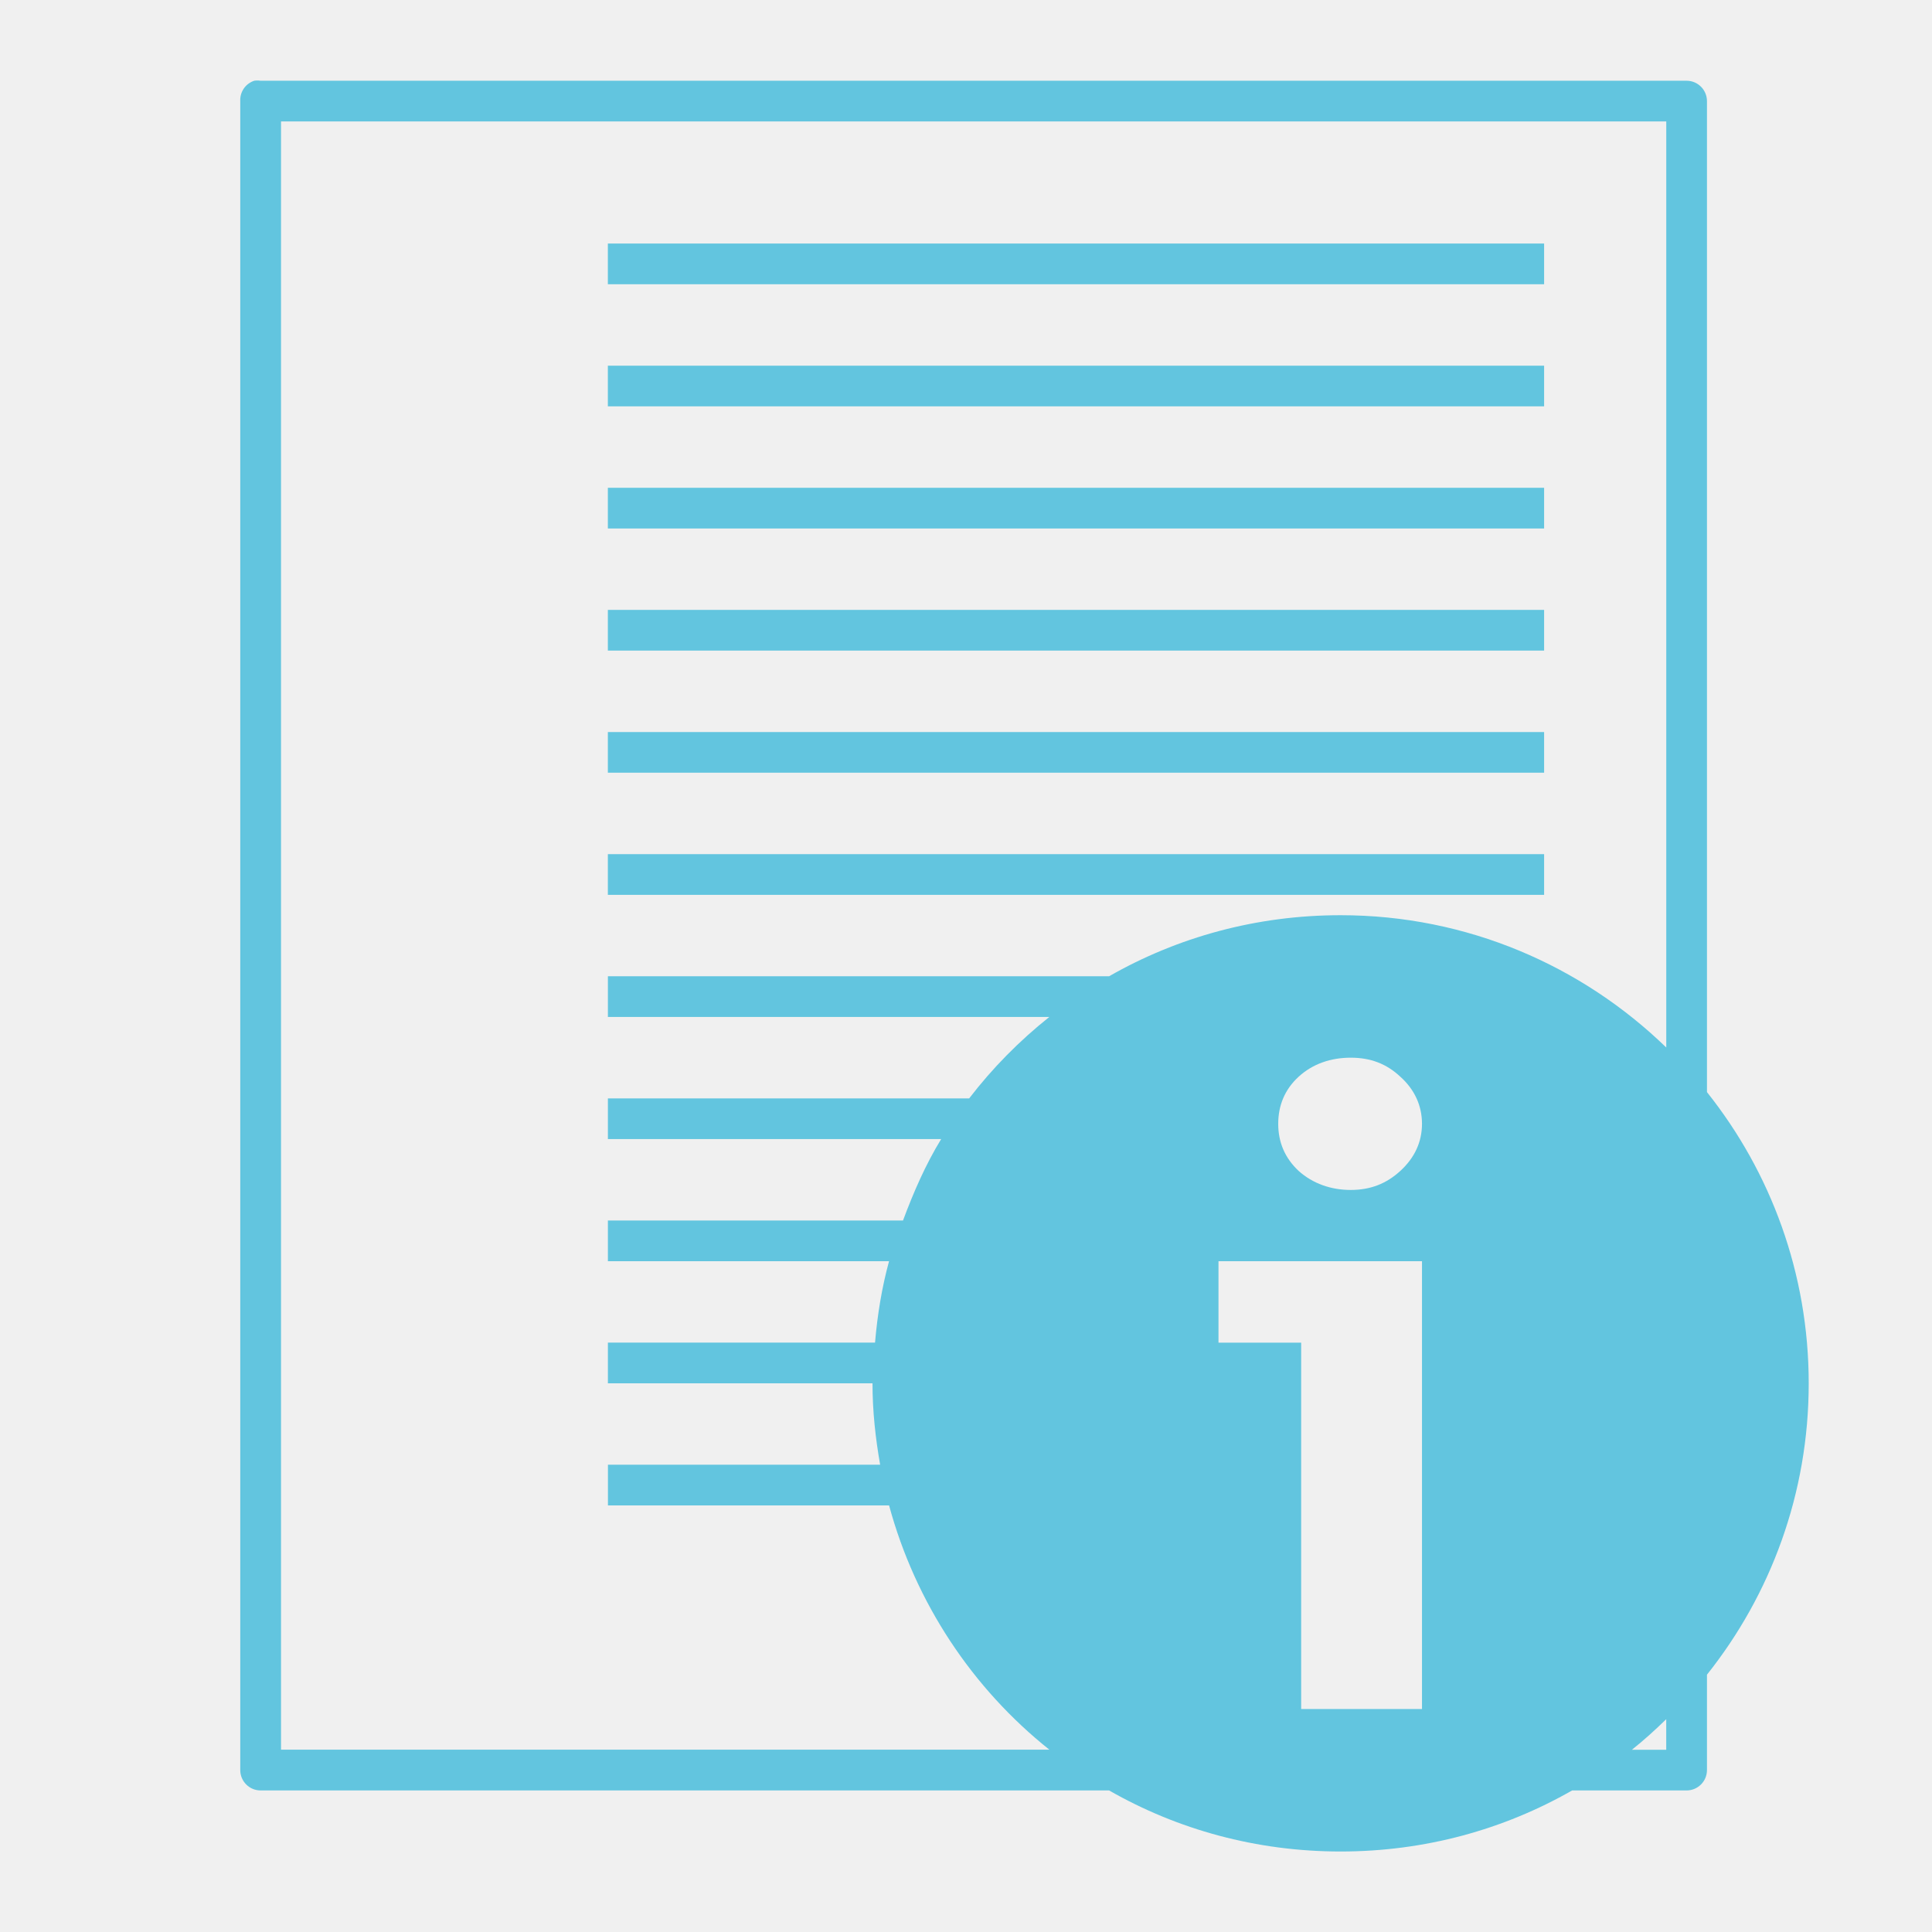
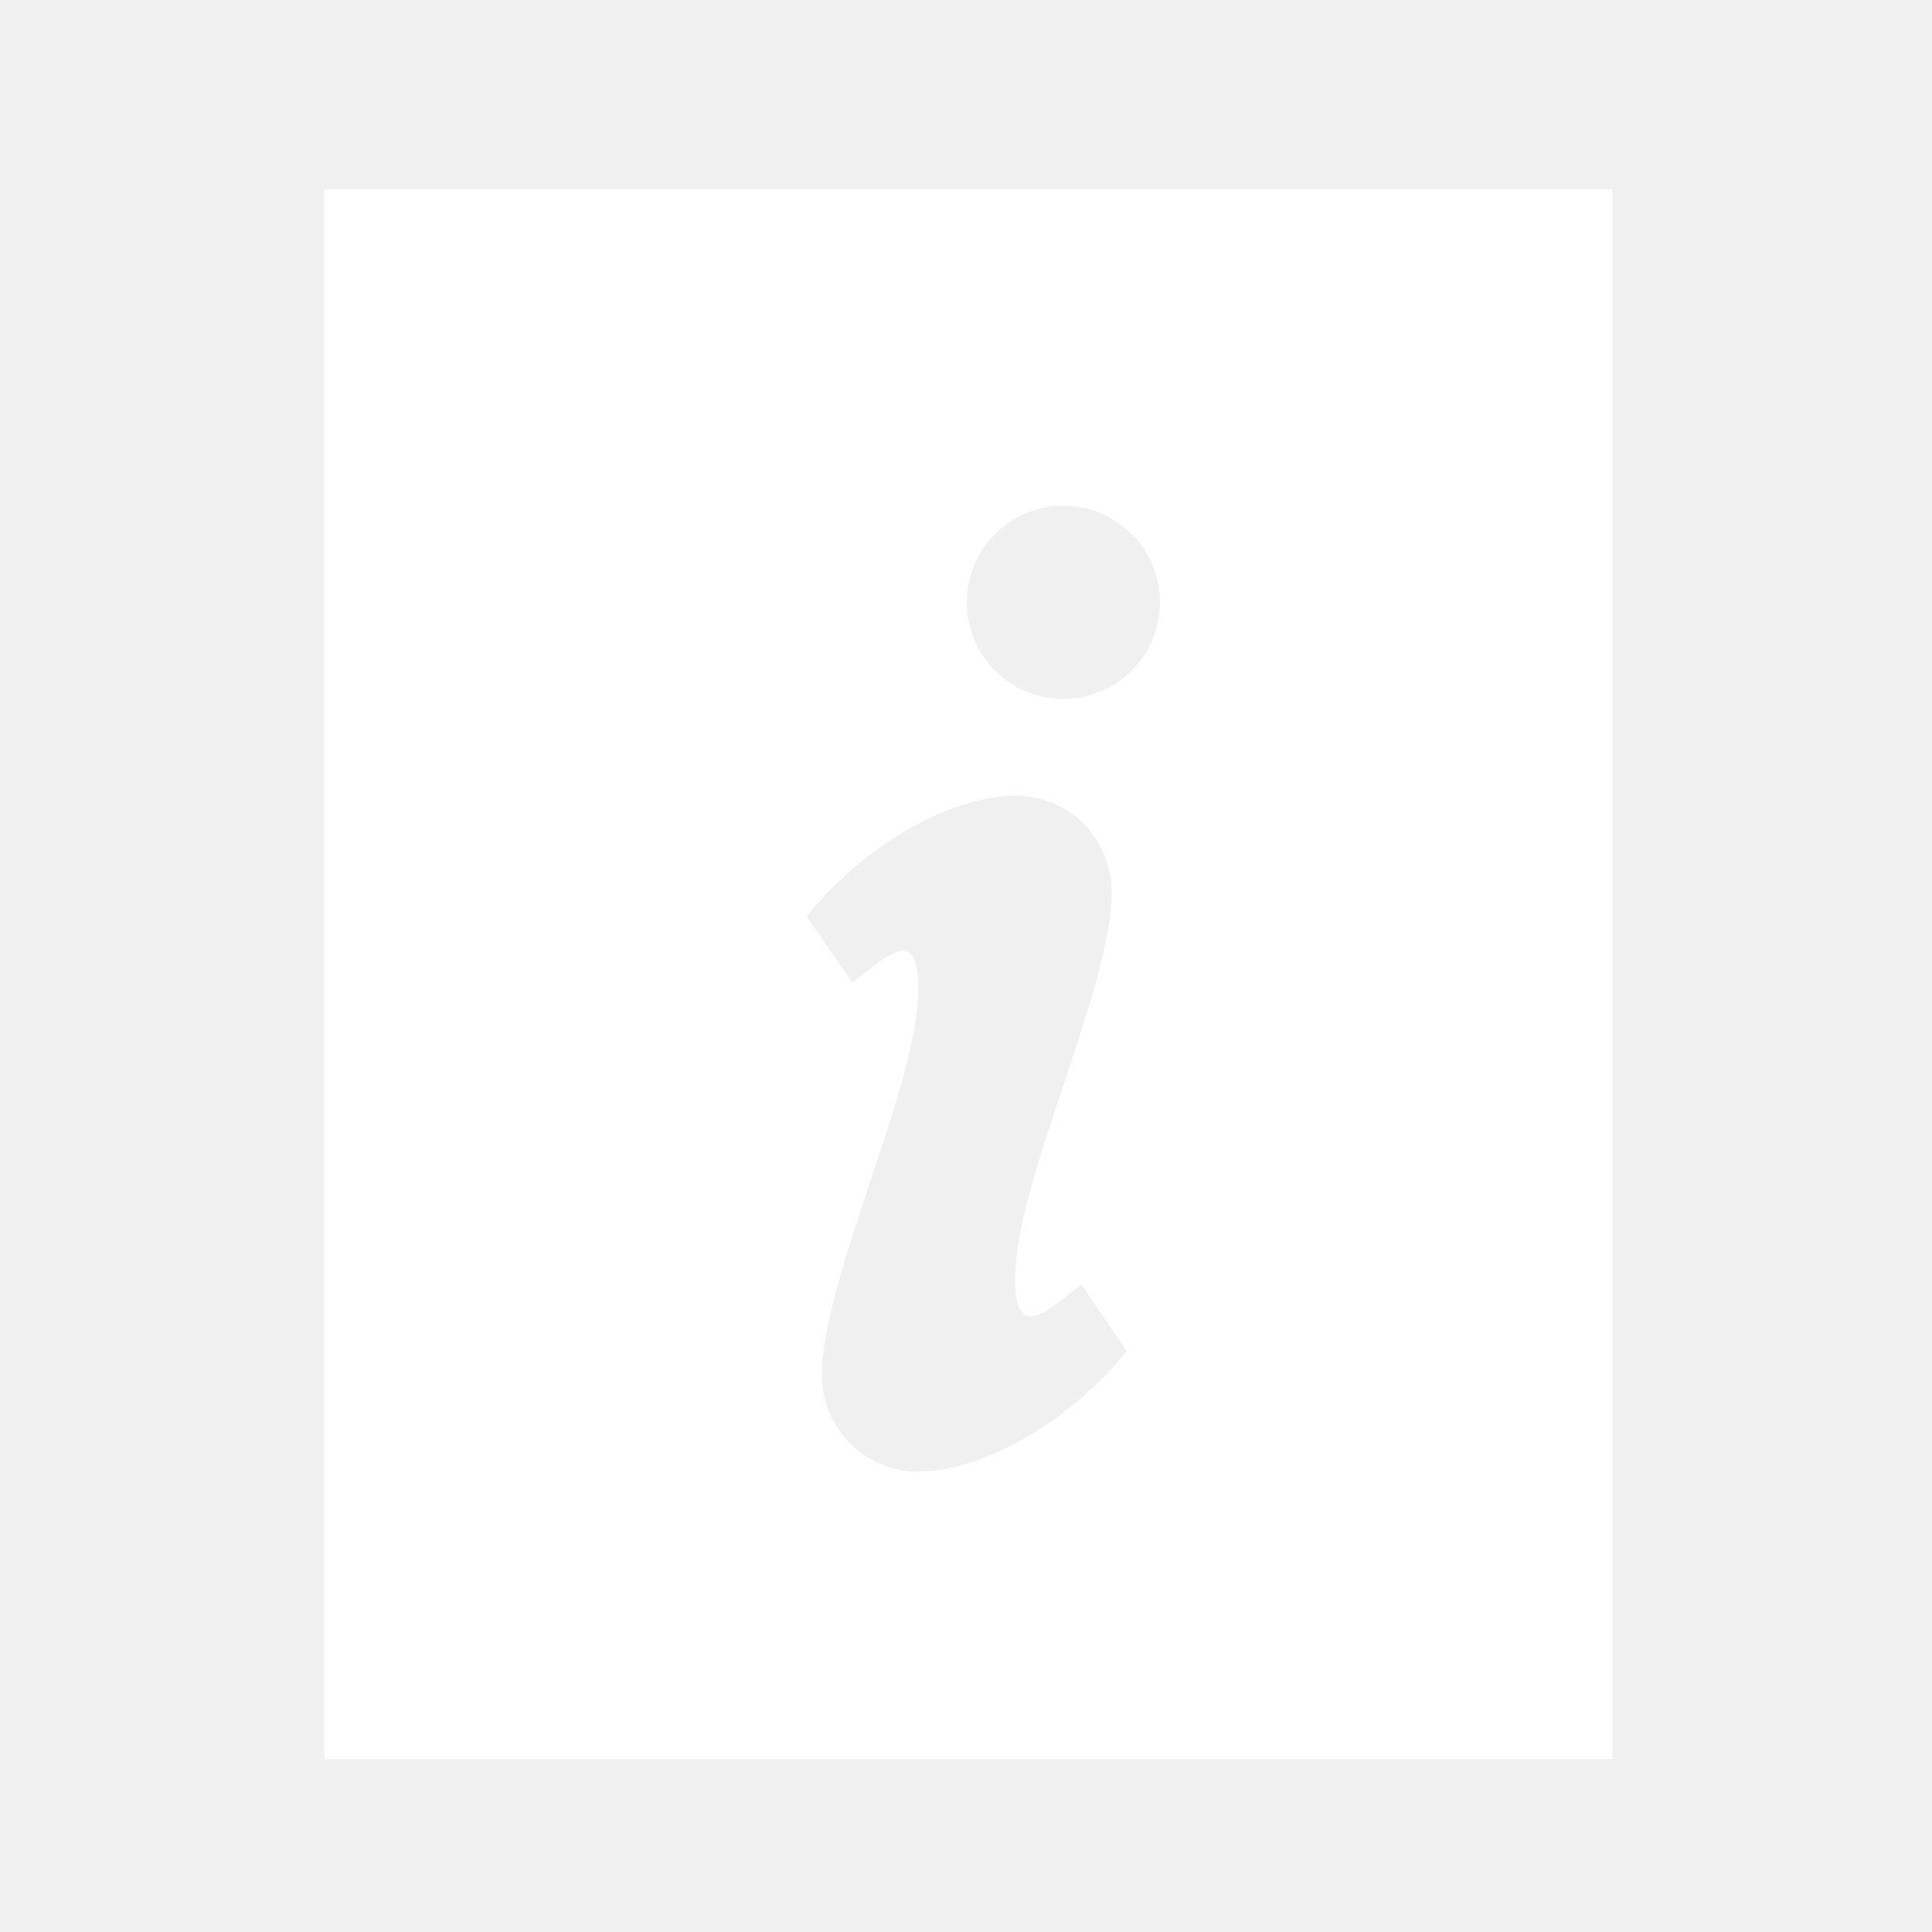
- <svg xmlns="http://www.w3.org/2000/svg" width="48" height="48">
-   <path d="M 6.316,2.006 C 6.1,2.077 5.957,2.284 5.969,2.512 l 0,41.465 c 2.81e-5,0.279 0.226,0.506 0.506,0.506 l 21.08,0 C 29.253,45.454 31.212,46 33.307,46 c 2.095,0 4.054,-0.546 5.752,-1.517 l 2.844,0 c 0.279,-2.9e-5 0.506,-0.226 0.506,-0.506 l 0,-2.37 c 1.582,-1.987 2.528,-4.502 2.528,-7.237 0,-2.735 -0.946,-5.251 -2.528,-7.237 l 0,-24.62 C 42.409,2.233 42.183,2.006 41.903,2.006 l -35.429,0 c -0.052,-0.008 -0.106,-0.008 -0.158,0 z m 0.664,1.011 34.418,0 0,23.008 c -2.094,-2.031 -4.945,-3.287 -8.091,-3.287 -2.095,0 -4.054,0.546 -5.752,1.517 l -12.452,0 0,1.011 10.967,0 c -0.743,0.592 -1.412,1.269 -1.991,2.023 l -8.976,0 0,1.011 8.28,0 c -0.387,0.632 -0.686,1.319 -0.948,2.023 l -7.332,0 0,1.011 6.985,0 c -0.179,0.659 -0.288,1.322 -0.348,2.023 l -6.637,0 0,1.011 6.574,0 c 0,0.692 0.074,1.364 0.19,2.023 l -6.763,0 0,1.011 6.985,0 c 0.657,2.424 2.071,4.546 3.982,6.068 l -19.089,0 0,-40.454 z m 8.122,3.034 0,1.011 23.261,0 0,-1.011 -23.261,0 z m 0,3.034 0,1.011 23.261,0 0,-1.011 -23.261,0 z m 0,3.034 0,1.011 23.261,0 0,-1.011 -23.261,0 z m 0,3.034 0,1.011 23.261,0 0,-1.011 -23.261,0 z m 0,3.034 0,1.011 23.261,0 0,-1.011 -23.261,0 z m 0,3.034 0,1.011 23.261,0 0,-1.011 -23.261,0 z m 18.457,5.057 c 0.492,1.6e-5 0.888,0.15 1.233,0.474 0.353,0.316 0.537,0.718 0.537,1.169 -7e-6,0.452 -0.185,0.846 -0.537,1.169 -0.345,0.316 -0.74,0.474 -1.233,0.474 -0.492,1.5e-5 -0.943,-0.158 -1.296,-0.474 -0.345,-0.324 -0.506,-0.718 -0.506,-1.169 -1e-6,-0.452 0.161,-0.853 0.506,-1.169 0.353,-0.324 0.804,-0.474 1.296,-0.474 z m -3.287,5.057 5.057,0 0,11.125 -3.002,0 0,-9.102 -2.054,0 0,-2.023 z m 11.125,11.378 0,0.759 -0.853,0 c 0.298,-0.237 0.58,-0.493 0.853,-0.759 z" fill="#62c5df" />
+ <svg xmlns="http://www.w3.org/2000/svg" width="48" height="48" version="1.1">
+   <path d="m8.061 4.706v39h32v-39zm18.359 7.859c1.325 0 2.398 1.075 2.398 2.4 0 1.325-1.073 2.4-2.398 2.4-1.325 0-2.4-1.075-2.4-2.4 0-1.325 1.075-2.4 2.4-2.4zm-1.201 7.199c1.33 0 2.4 1.071 2.4 2.4 0 2.4-2.4 7.2-2.4 9.6 0 1.703 0.912 0.672 1.65 0.15l1.125 1.65c-1.415 1.749-3.513 2.97-5.176 3-1.33 0-2.398-1.071-2.398-2.4 0-2.4 2.398-7.2 2.398-9.6 0-1.703-0.91-0.672-1.648-0.15l-1.125-1.65c1.415-1.749 3.511-2.97 5.174-3z" color="#bebebe" fill="#fff" />
</svg>
